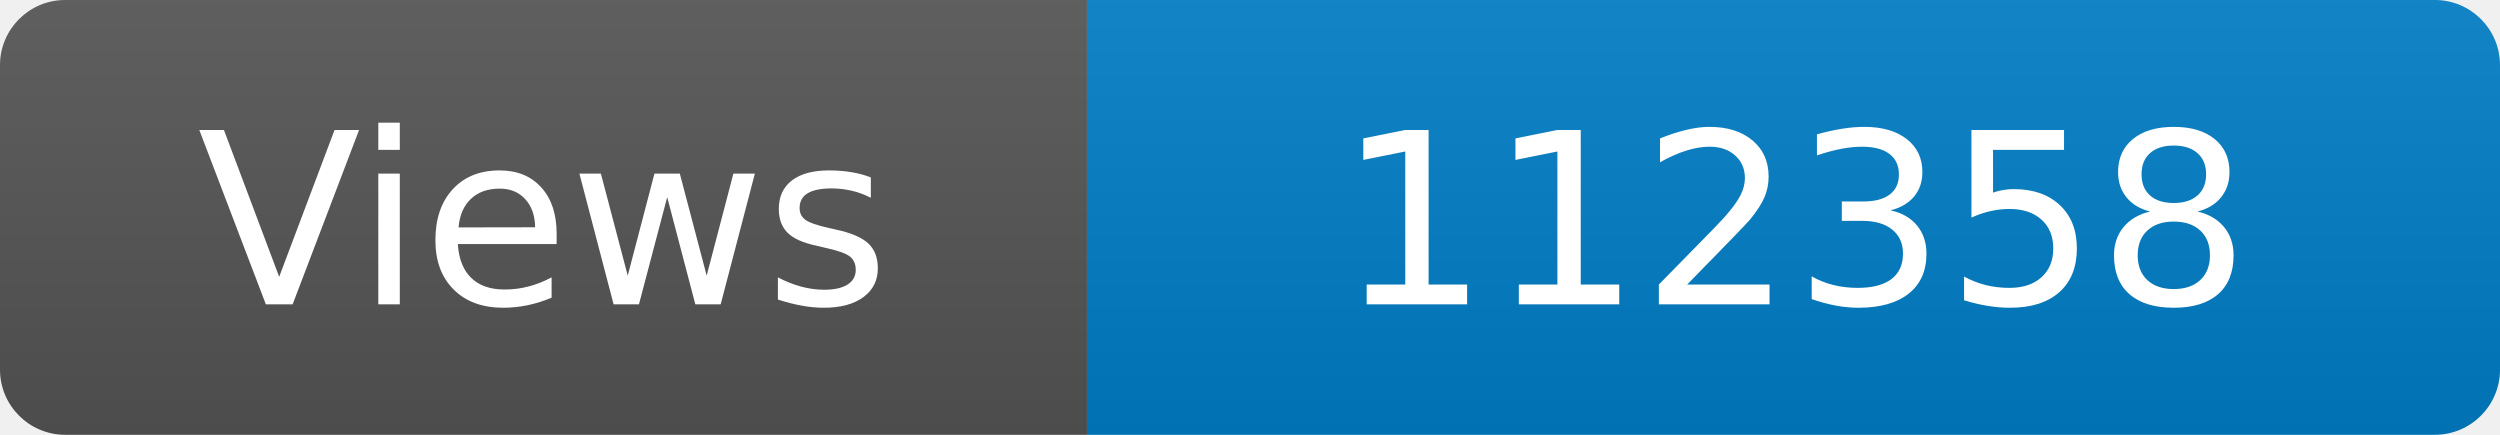
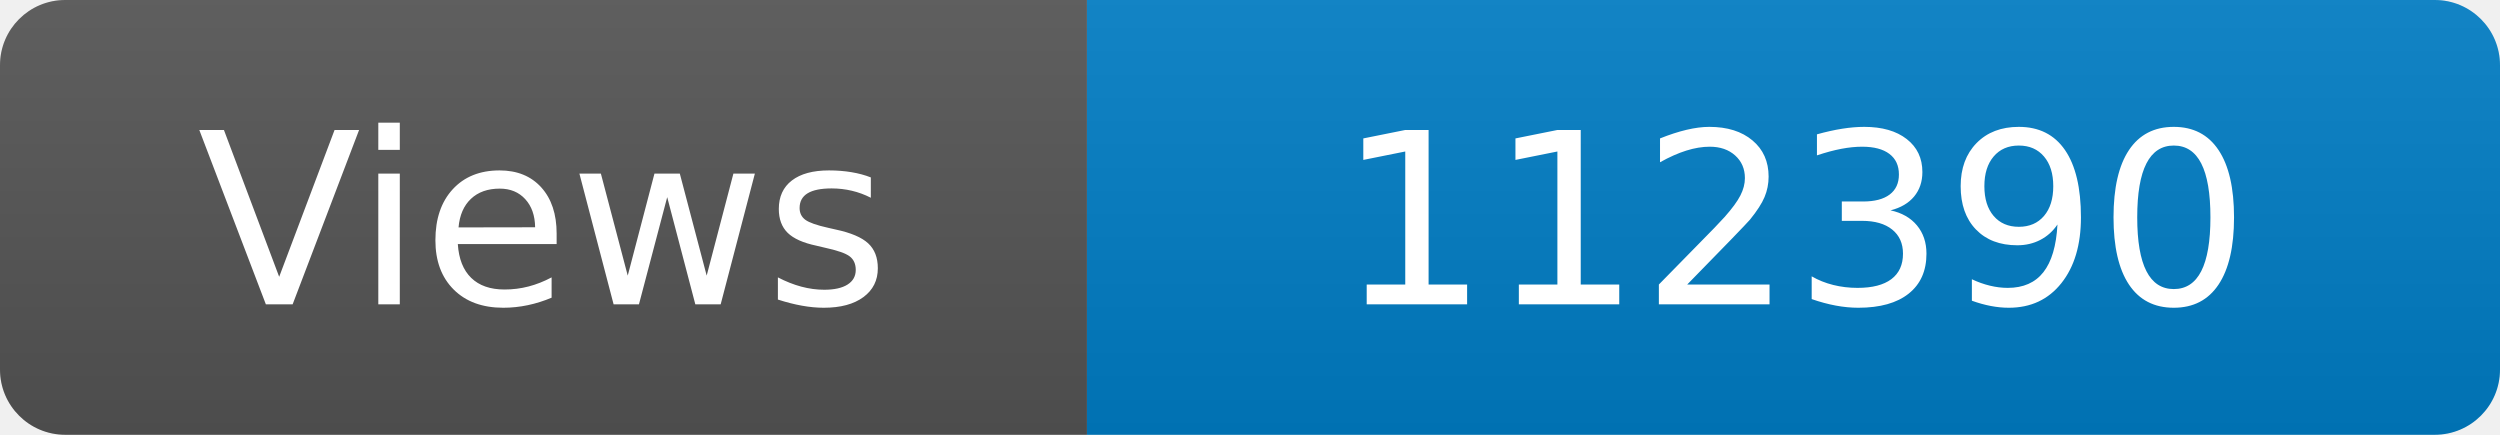
<svg xmlns="http://www.w3.org/2000/svg" width="115" height="20" role="img" aria-label="Maintained?: yes">
  <linearGradient id="s" x2="0" y2="100%">
    <stop offset="0" stop-color="#bbb" stop-opacity=".1" />
    <stop offset="1" stop-opacity=".1" />
  </linearGradient>
  <clipPath id="r">
    <rect width="115" height="20" rx="3" fill="#fff" />
  </clipPath>
  <g clip-path="url(#r)">
    <rect width="50" height="20" fill="#555" />
    <rect x="50" width="160" height="20" fill="#007ec6" />
    <rect width="115" height="20" fill="url(#s)" />
  </g>
  <g fill="#fff" text-anchor="middle" font-family="Verdana,Geneva,DejaVu Sans,sans-serif" font-size="110">
    <text x="250" y="140" transform="scale(.1)" fill="#fff">Views</text>
-     <text x="825" y="140" transform="scale(.1)" fill="#fff">112358</text>
+     <text x="825" y="140" transform="scale(.1)" fill="#fff">112390</text>
  </g>
</svg>
